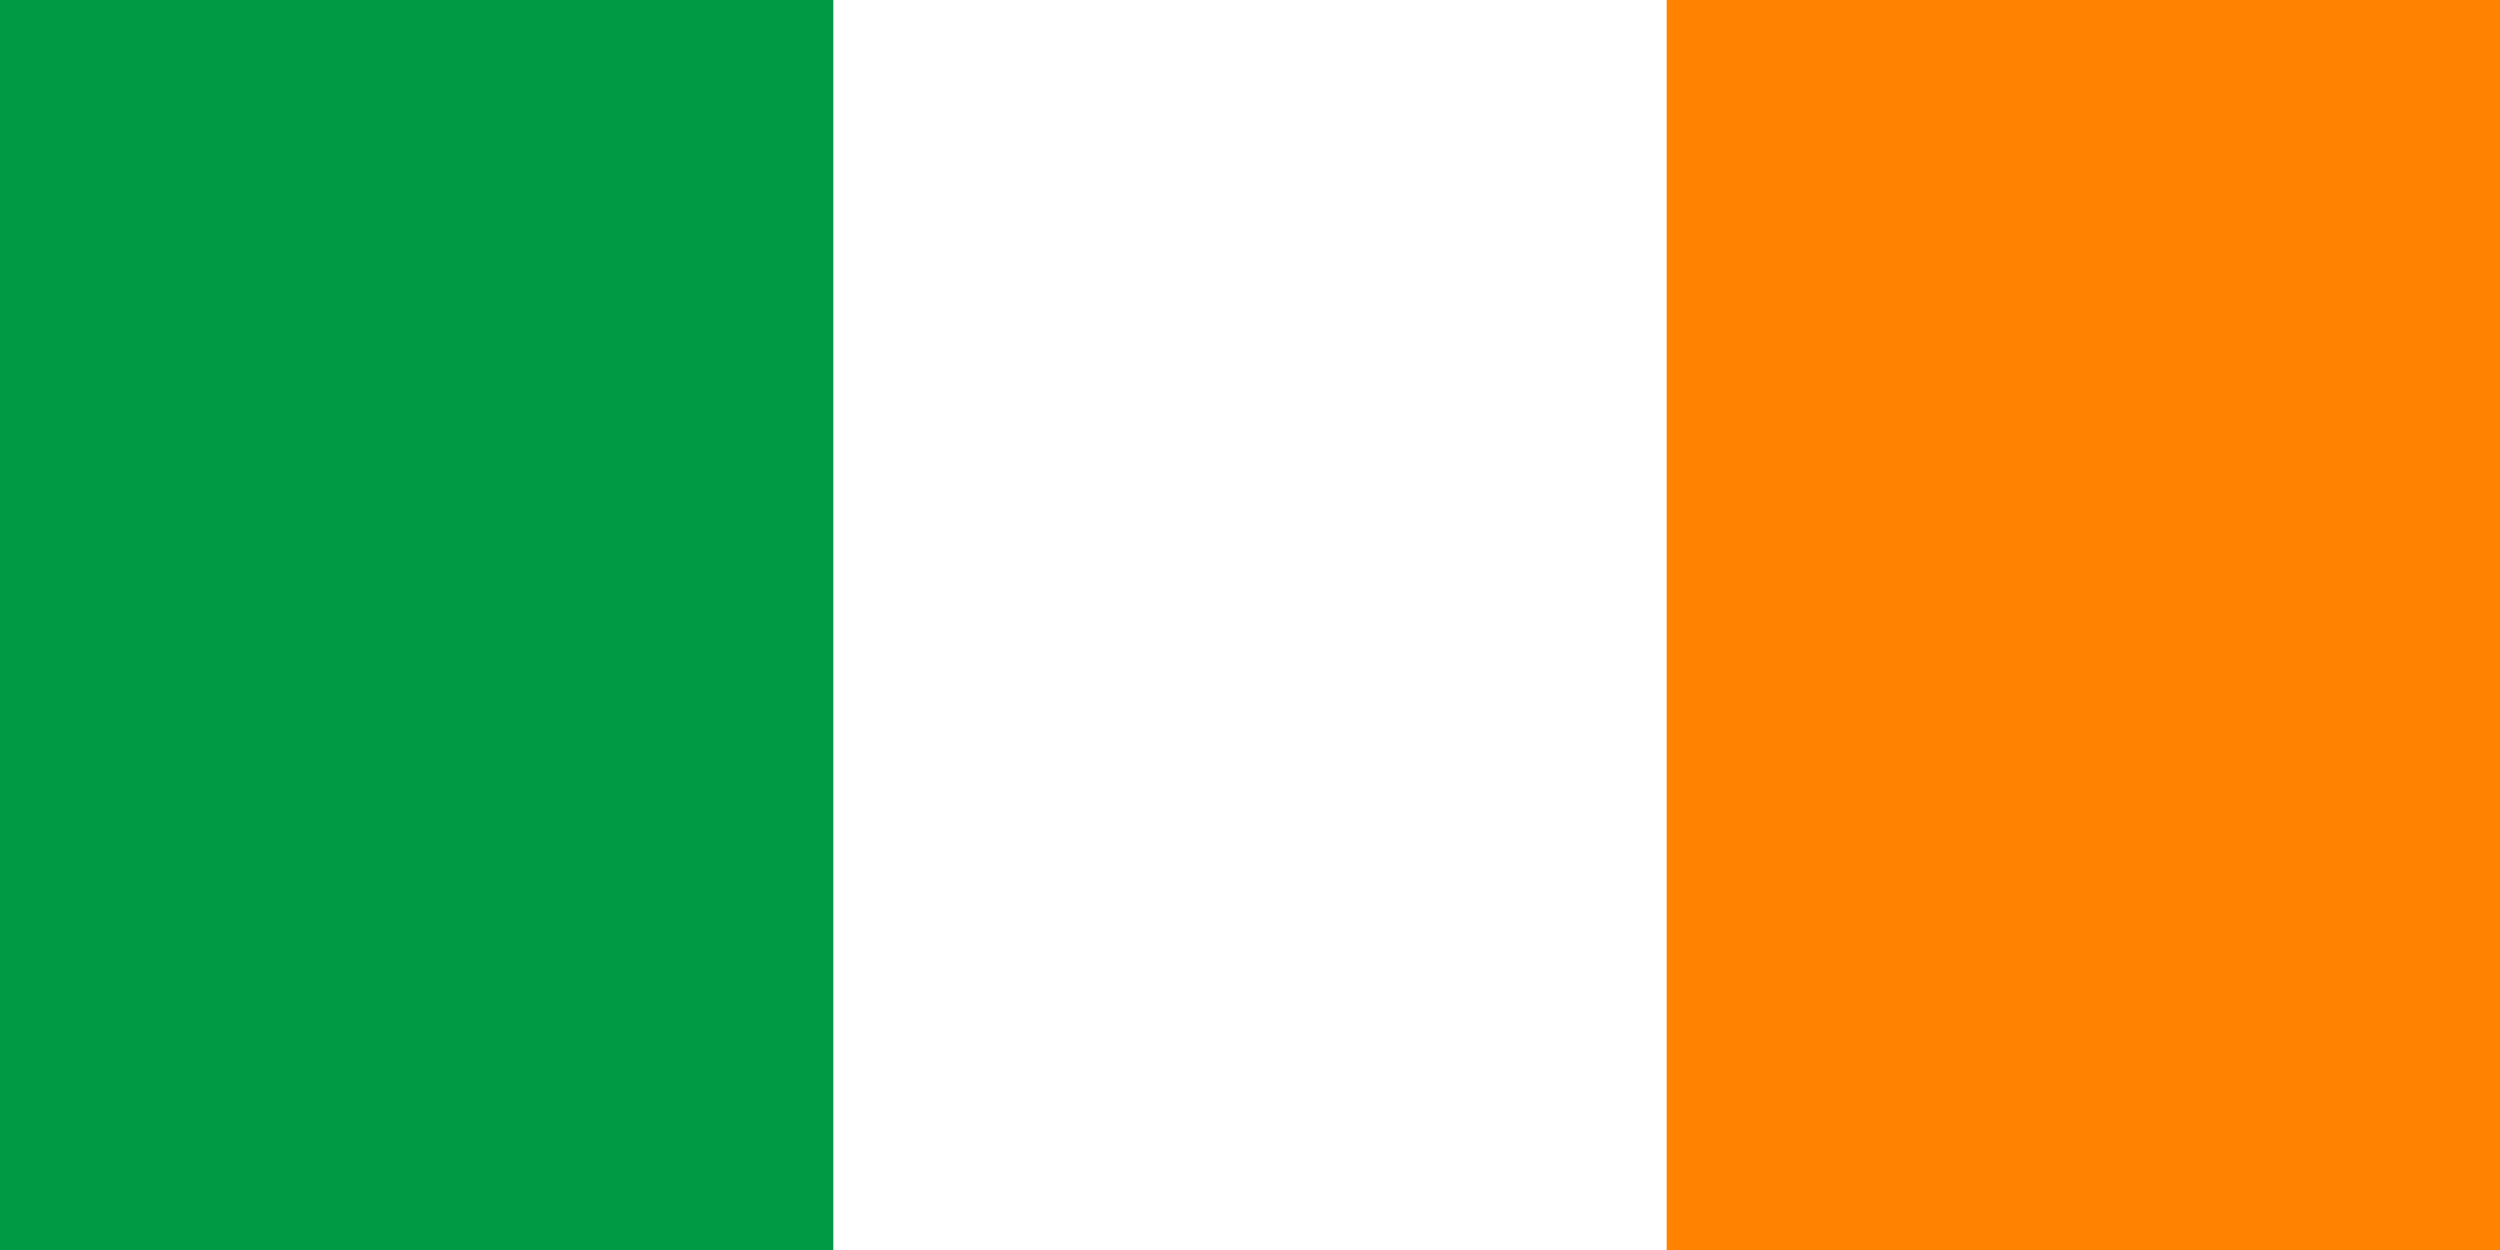
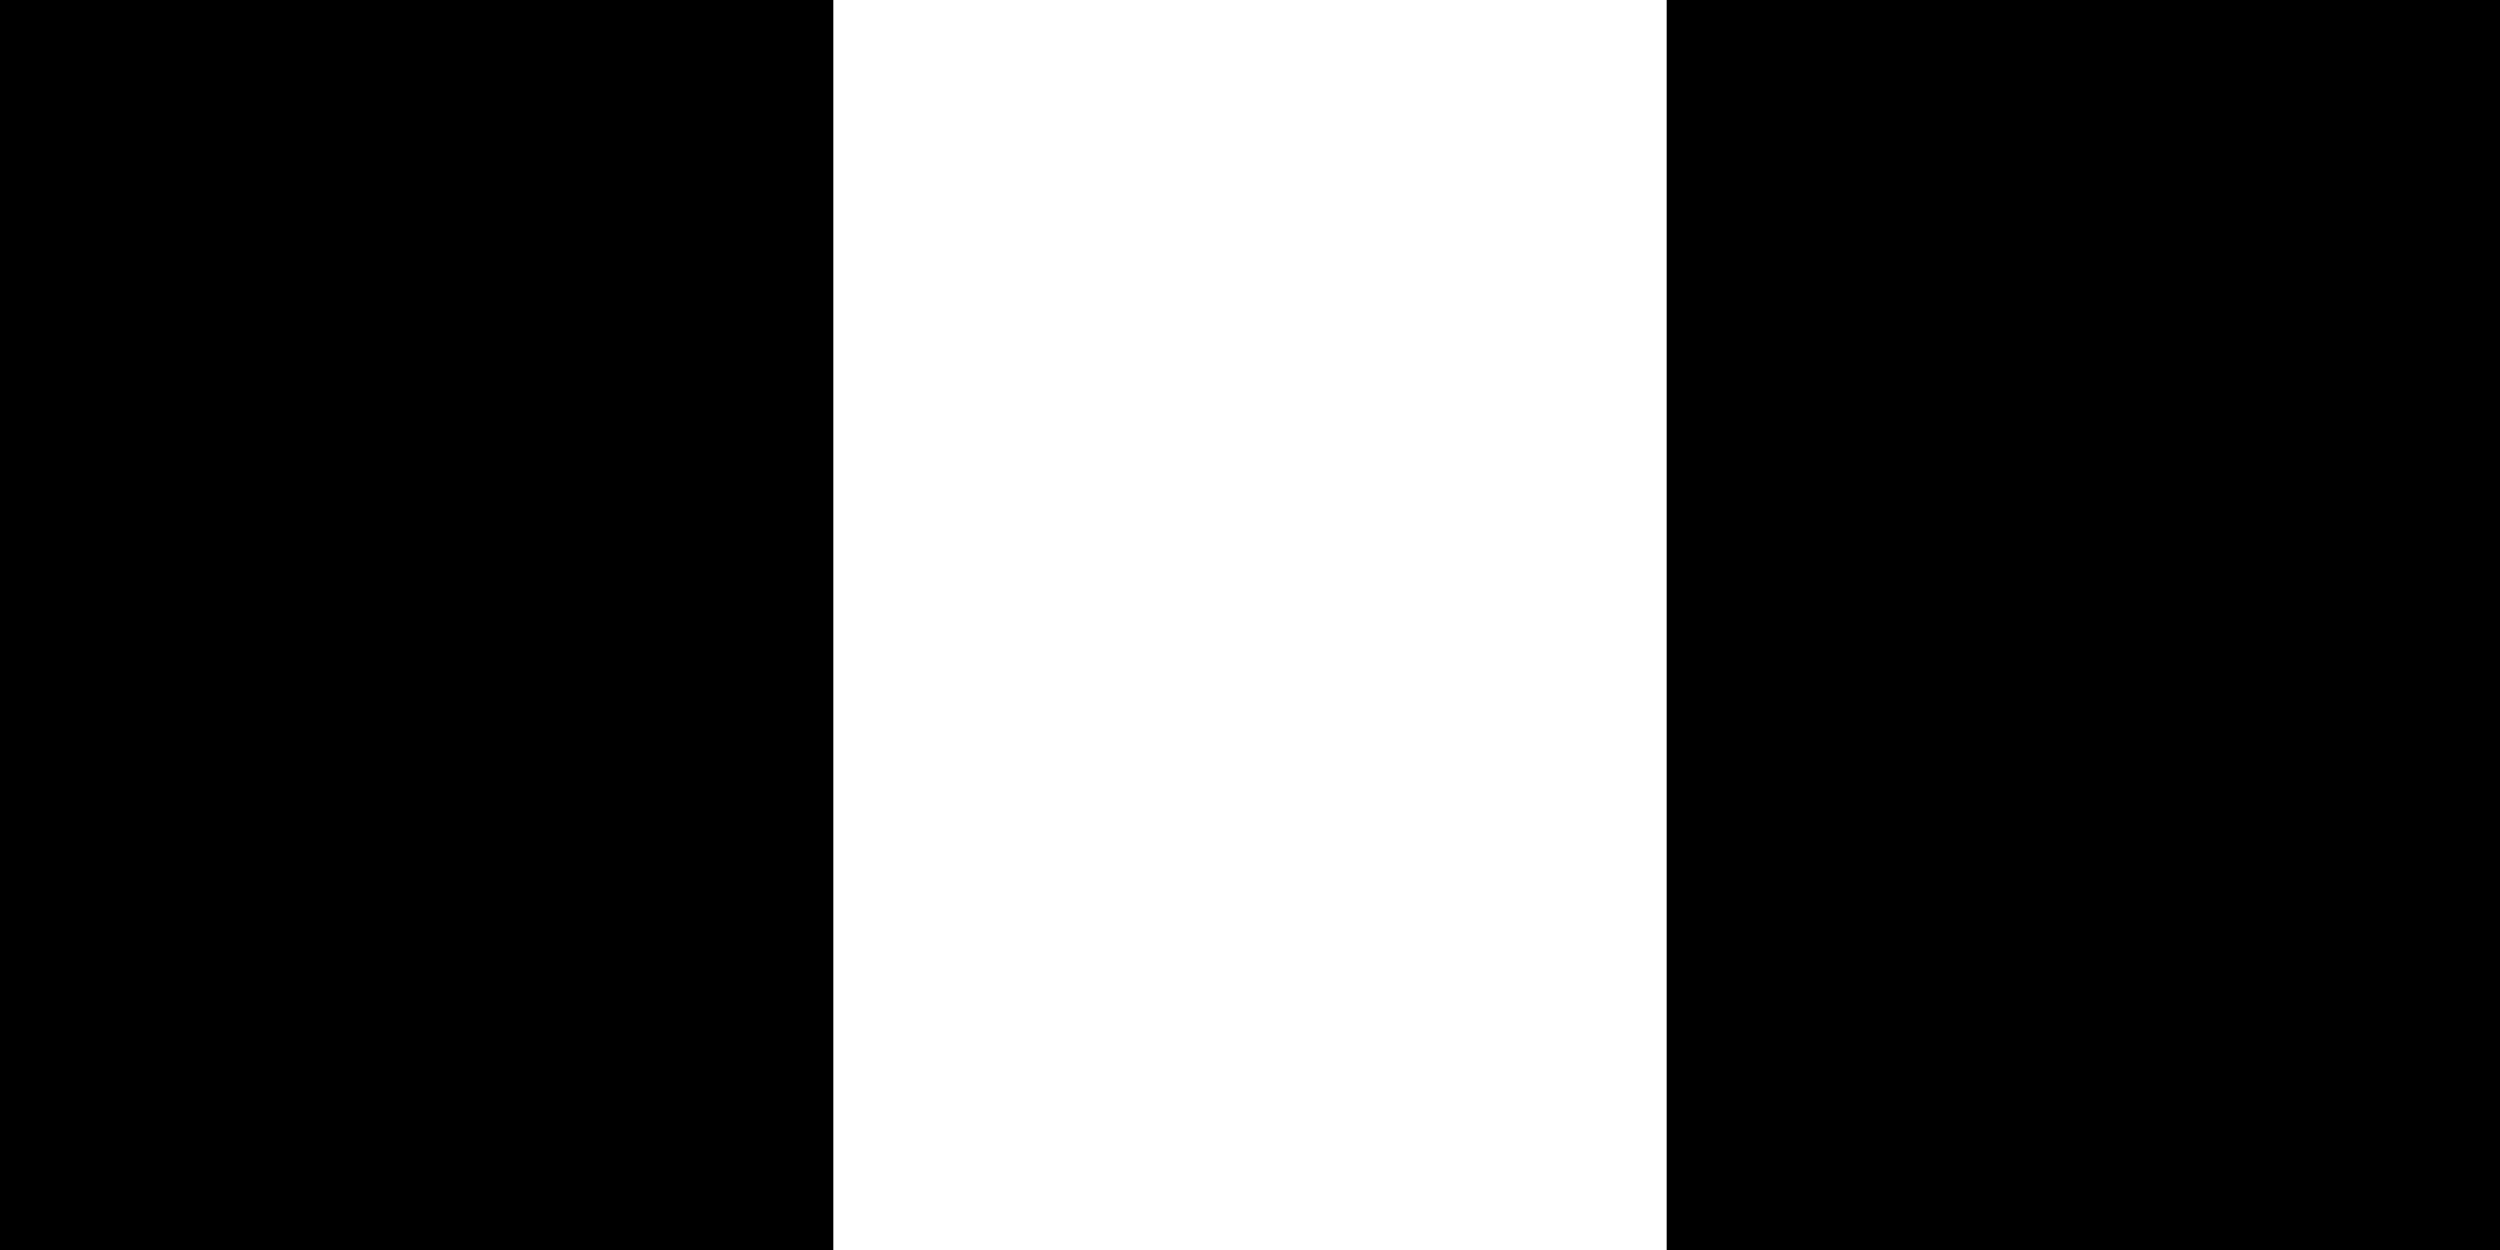
- <svg xmlns="http://www.w3.org/2000/svg" viewBox="0 0 6 3">
-   <path fill="#009A44" d="M0 0h6v3H0z" />
-   <path fill="#fff" d="M2 0h4v3H2z" />
-   <path fill="#FF8200" d="M4 0h2v3H4z" />
+ <svg xmlns="http://www.w3.org/2000/svg" id="Calque_1" version="1.1" viewBox="0 0 6 3">
+   <defs>
+     <style>
+       .st0 {
+         fill: #fff;
+       }
+     </style>
+   </defs>
+   <path d="M0,0h6v3H0V0Z" />
+   <path class="st0" d="M2,0h4v3H2V0Z" />
+   <path d="M4,0h2v3h-2V0Z" />
</svg>
